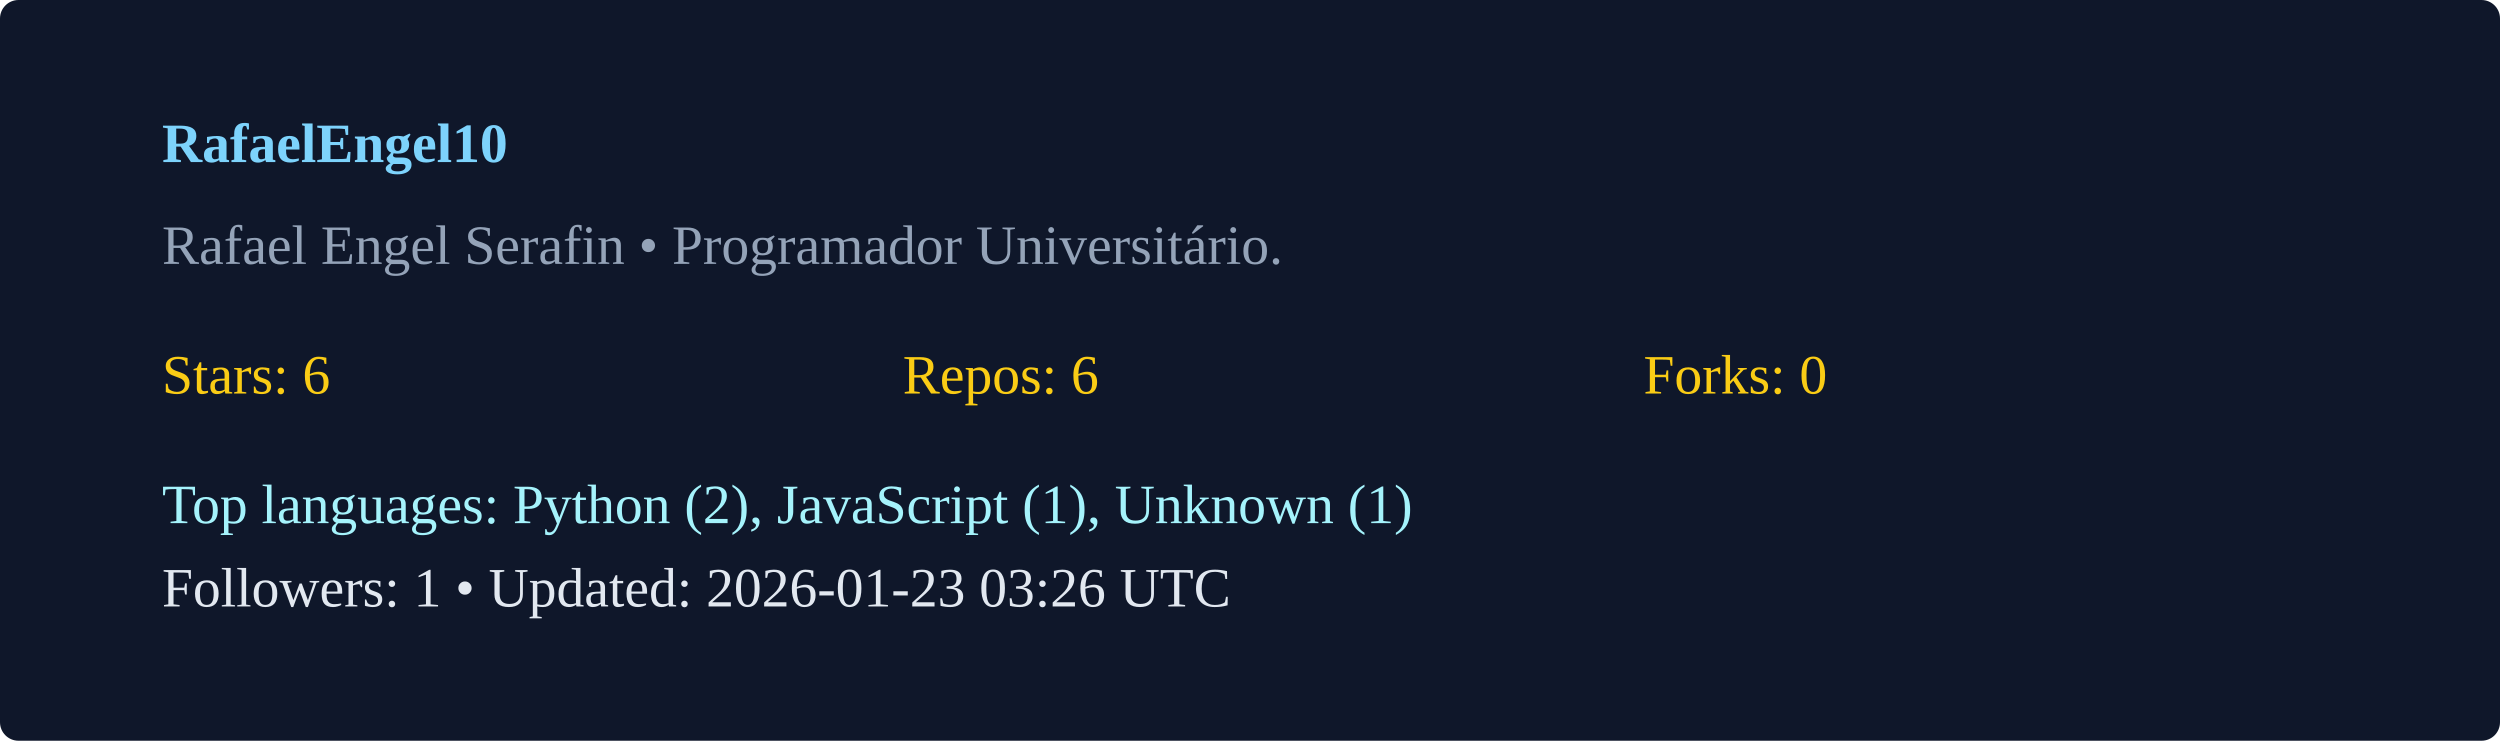
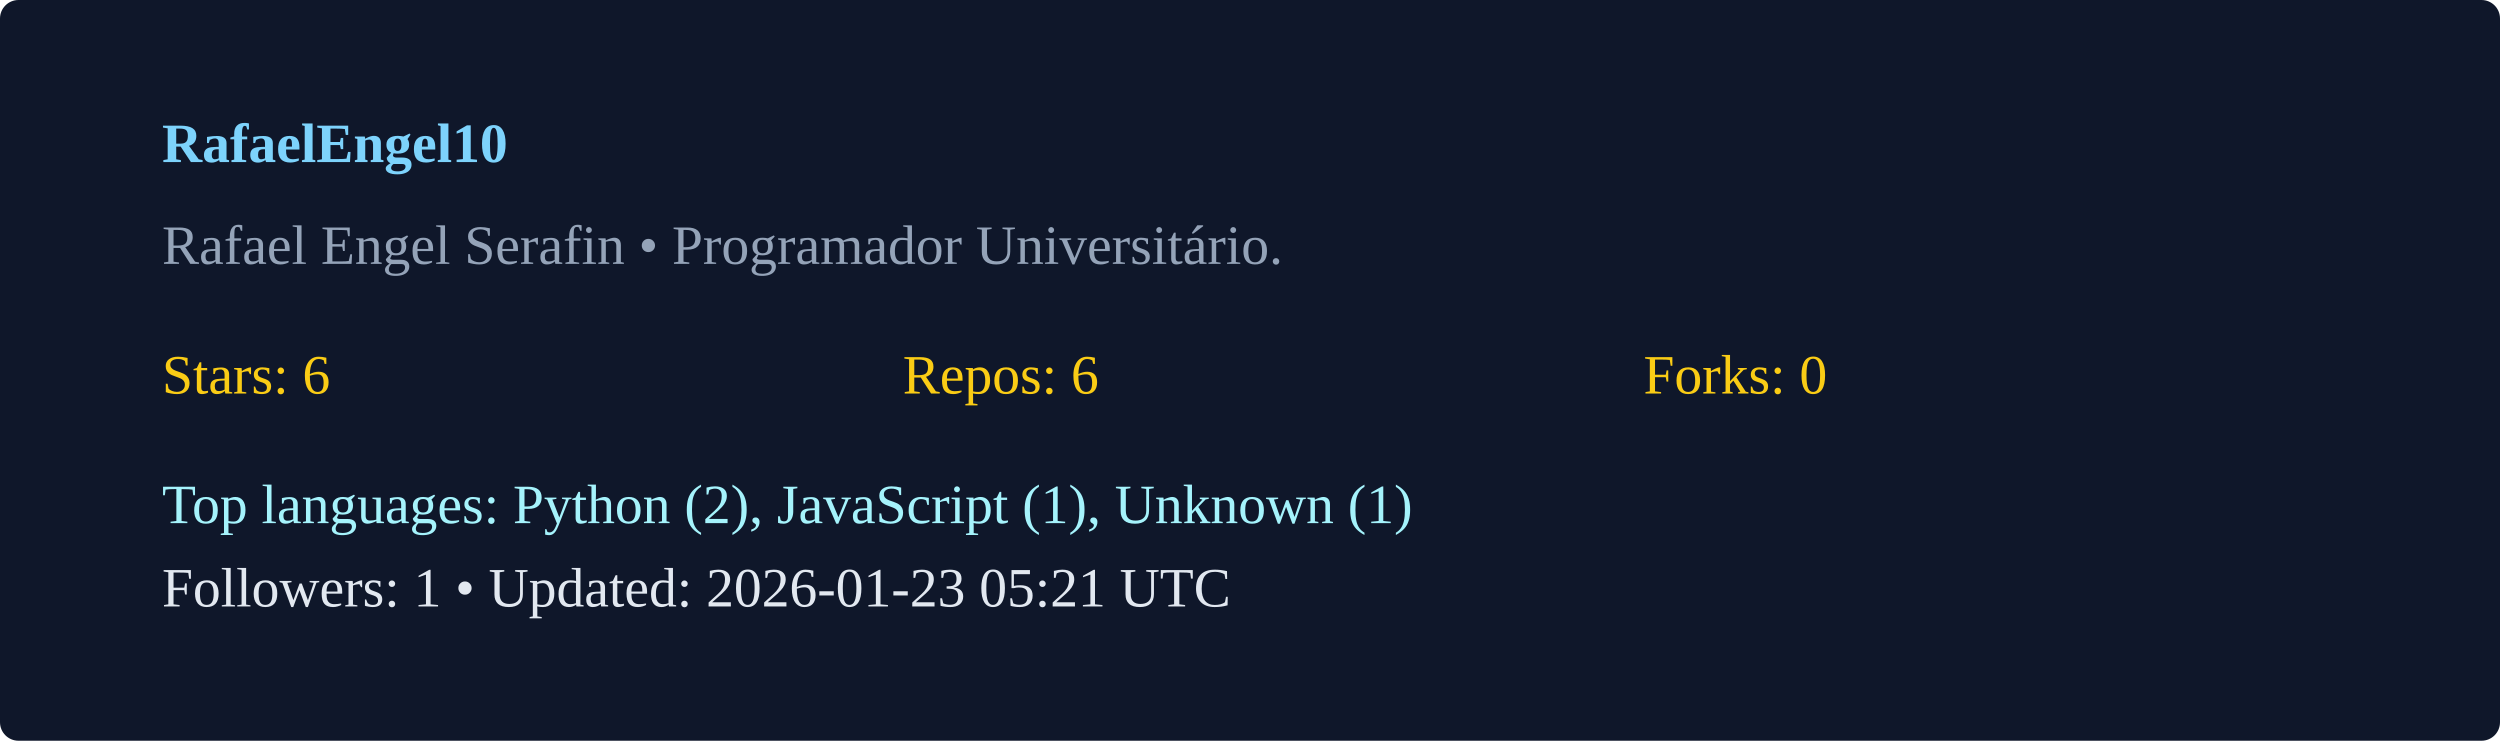
<svg xmlns="http://www.w3.org/2000/svg" width="540" height="160" viewBox="0 0 540 160">
  <rect width="100%" height="100%" rx="4" fill="#0f172a" />
  <g transform="translate(35,35)">
    <text x="0" y="0" fill="#7dd3fc" font-weight="600">RafaelEngel10</text>
    <text x="0" y="22" fill="#94a3b8">Rafael Engel Serafin  • Programador Universitário. </text>
    <g transform="translate(0,50)">
      <text x="0" y="0" fill="#facc15">Stars: 6</text>
      <text x="160" y="0" fill="#facc15">Repos: 6</text>
      <text x="320" y="0" fill="#facc15">Forks: 0</text>
      <text x="0" y="28" fill="#a5f3fc">Top languages: Python (2), JavaScript (1), Unknown (1)</text>
-       <text x="0" y="46" fill="#e2e8f0">Followers: 1 • Updated: 2026-01-23 03:26 UTC</text>
+       <text x="0" y="46" fill="#e2e8f0">Followers: 1 • Updated: 2026-01-23 05:21 UTC</text>
    </g>
  </g>
</svg>
